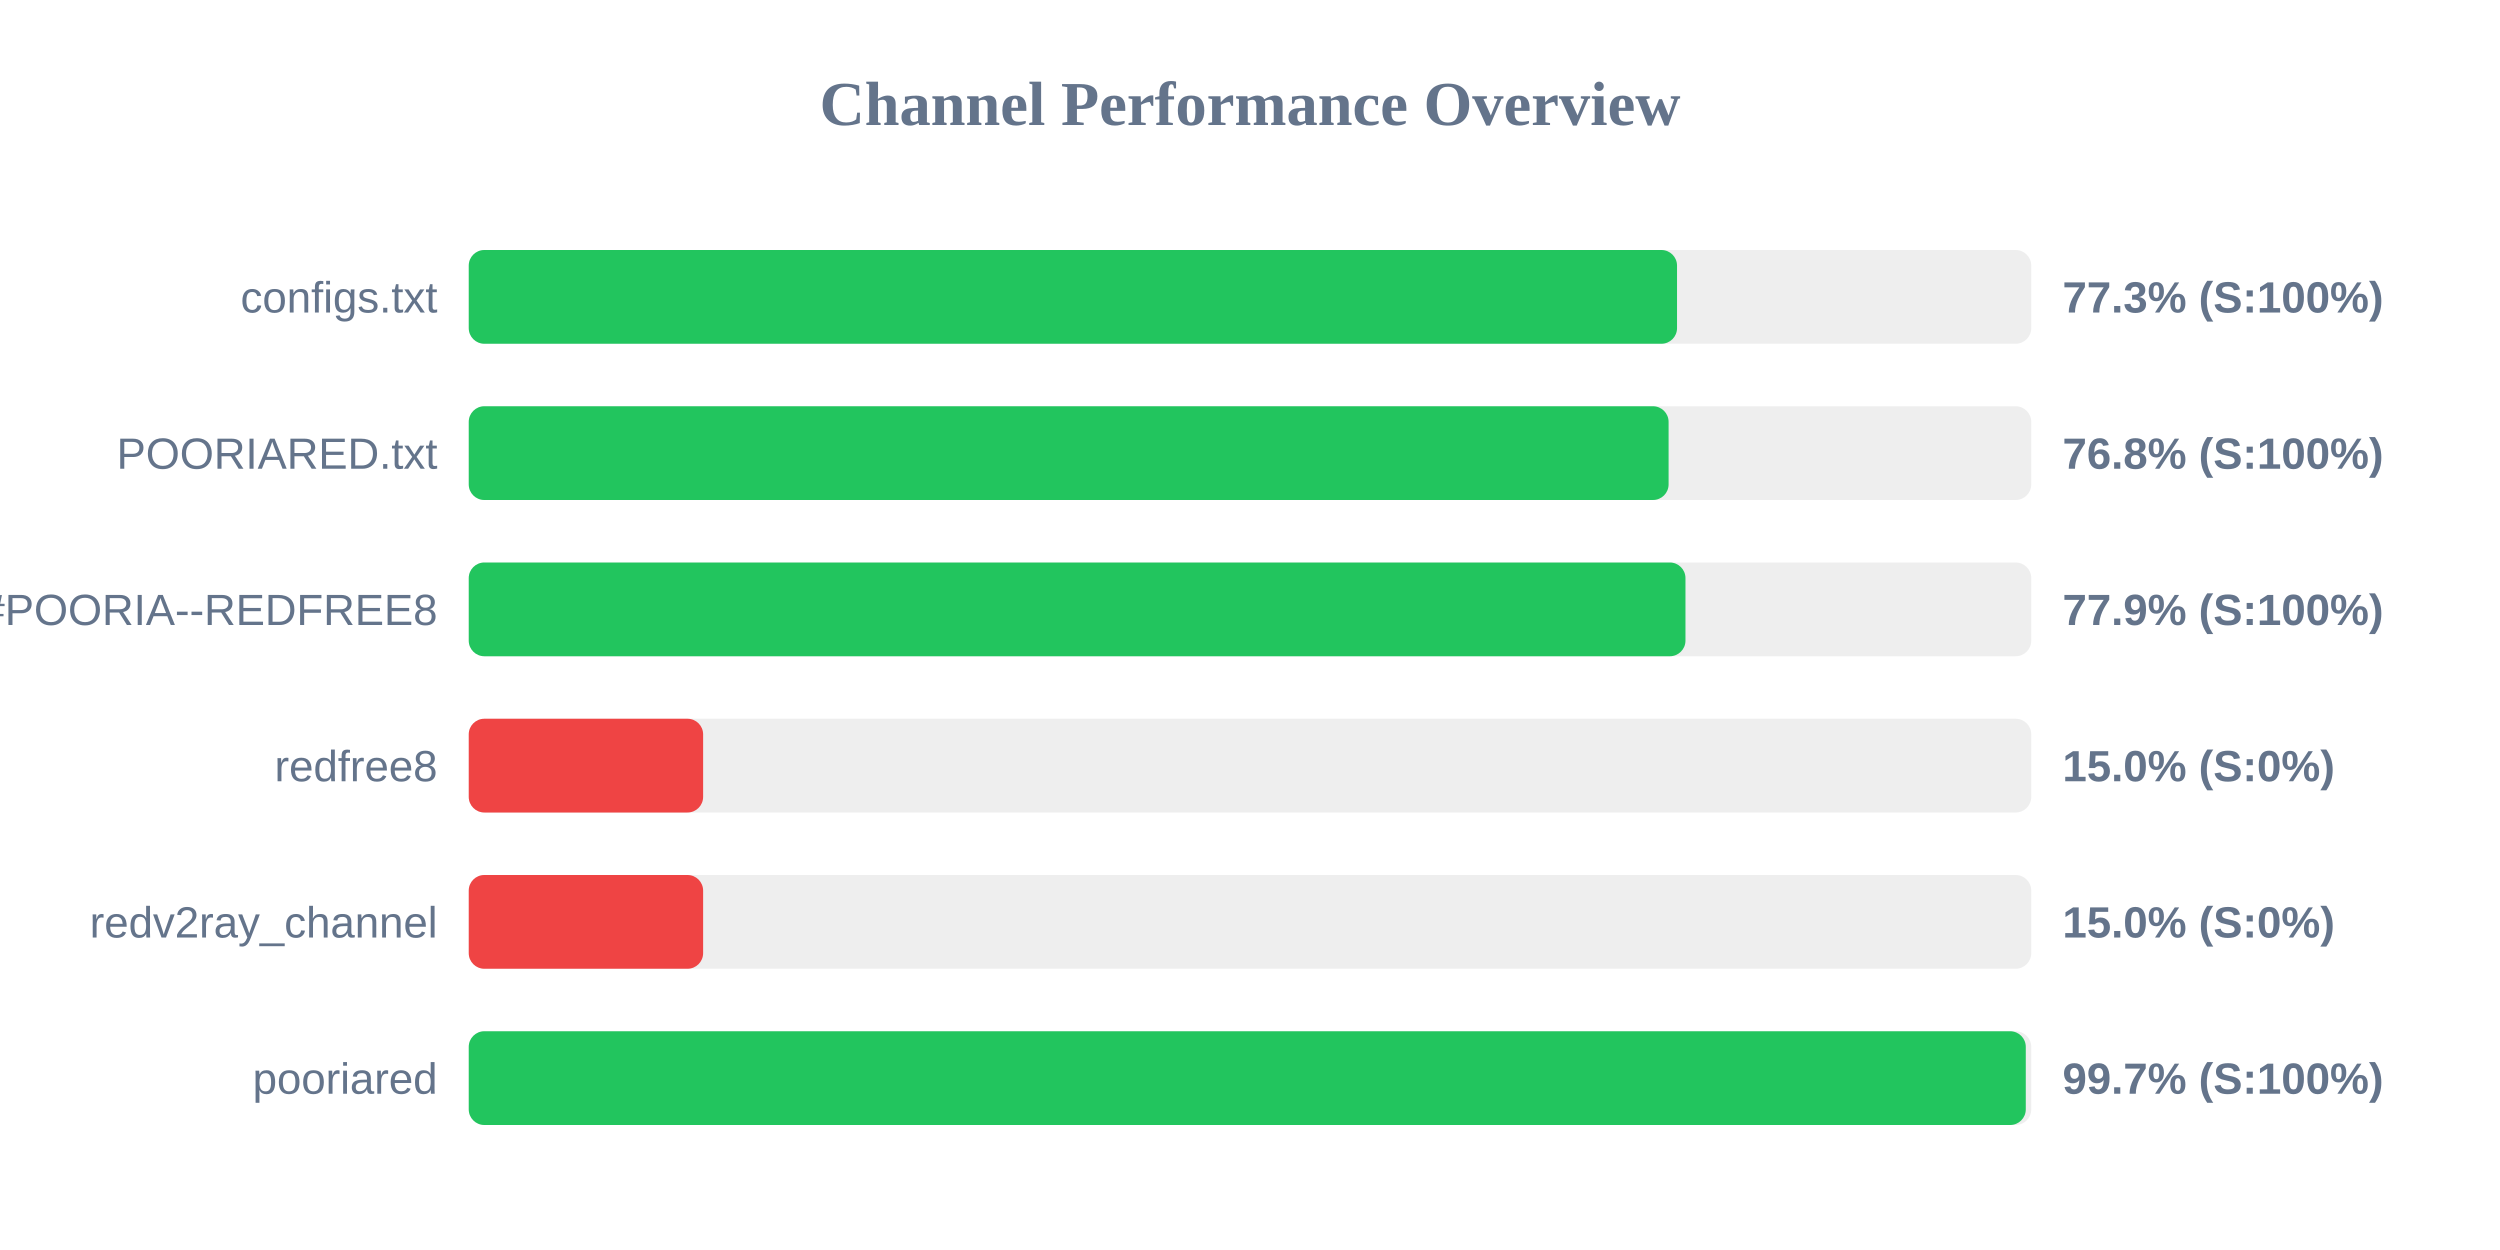
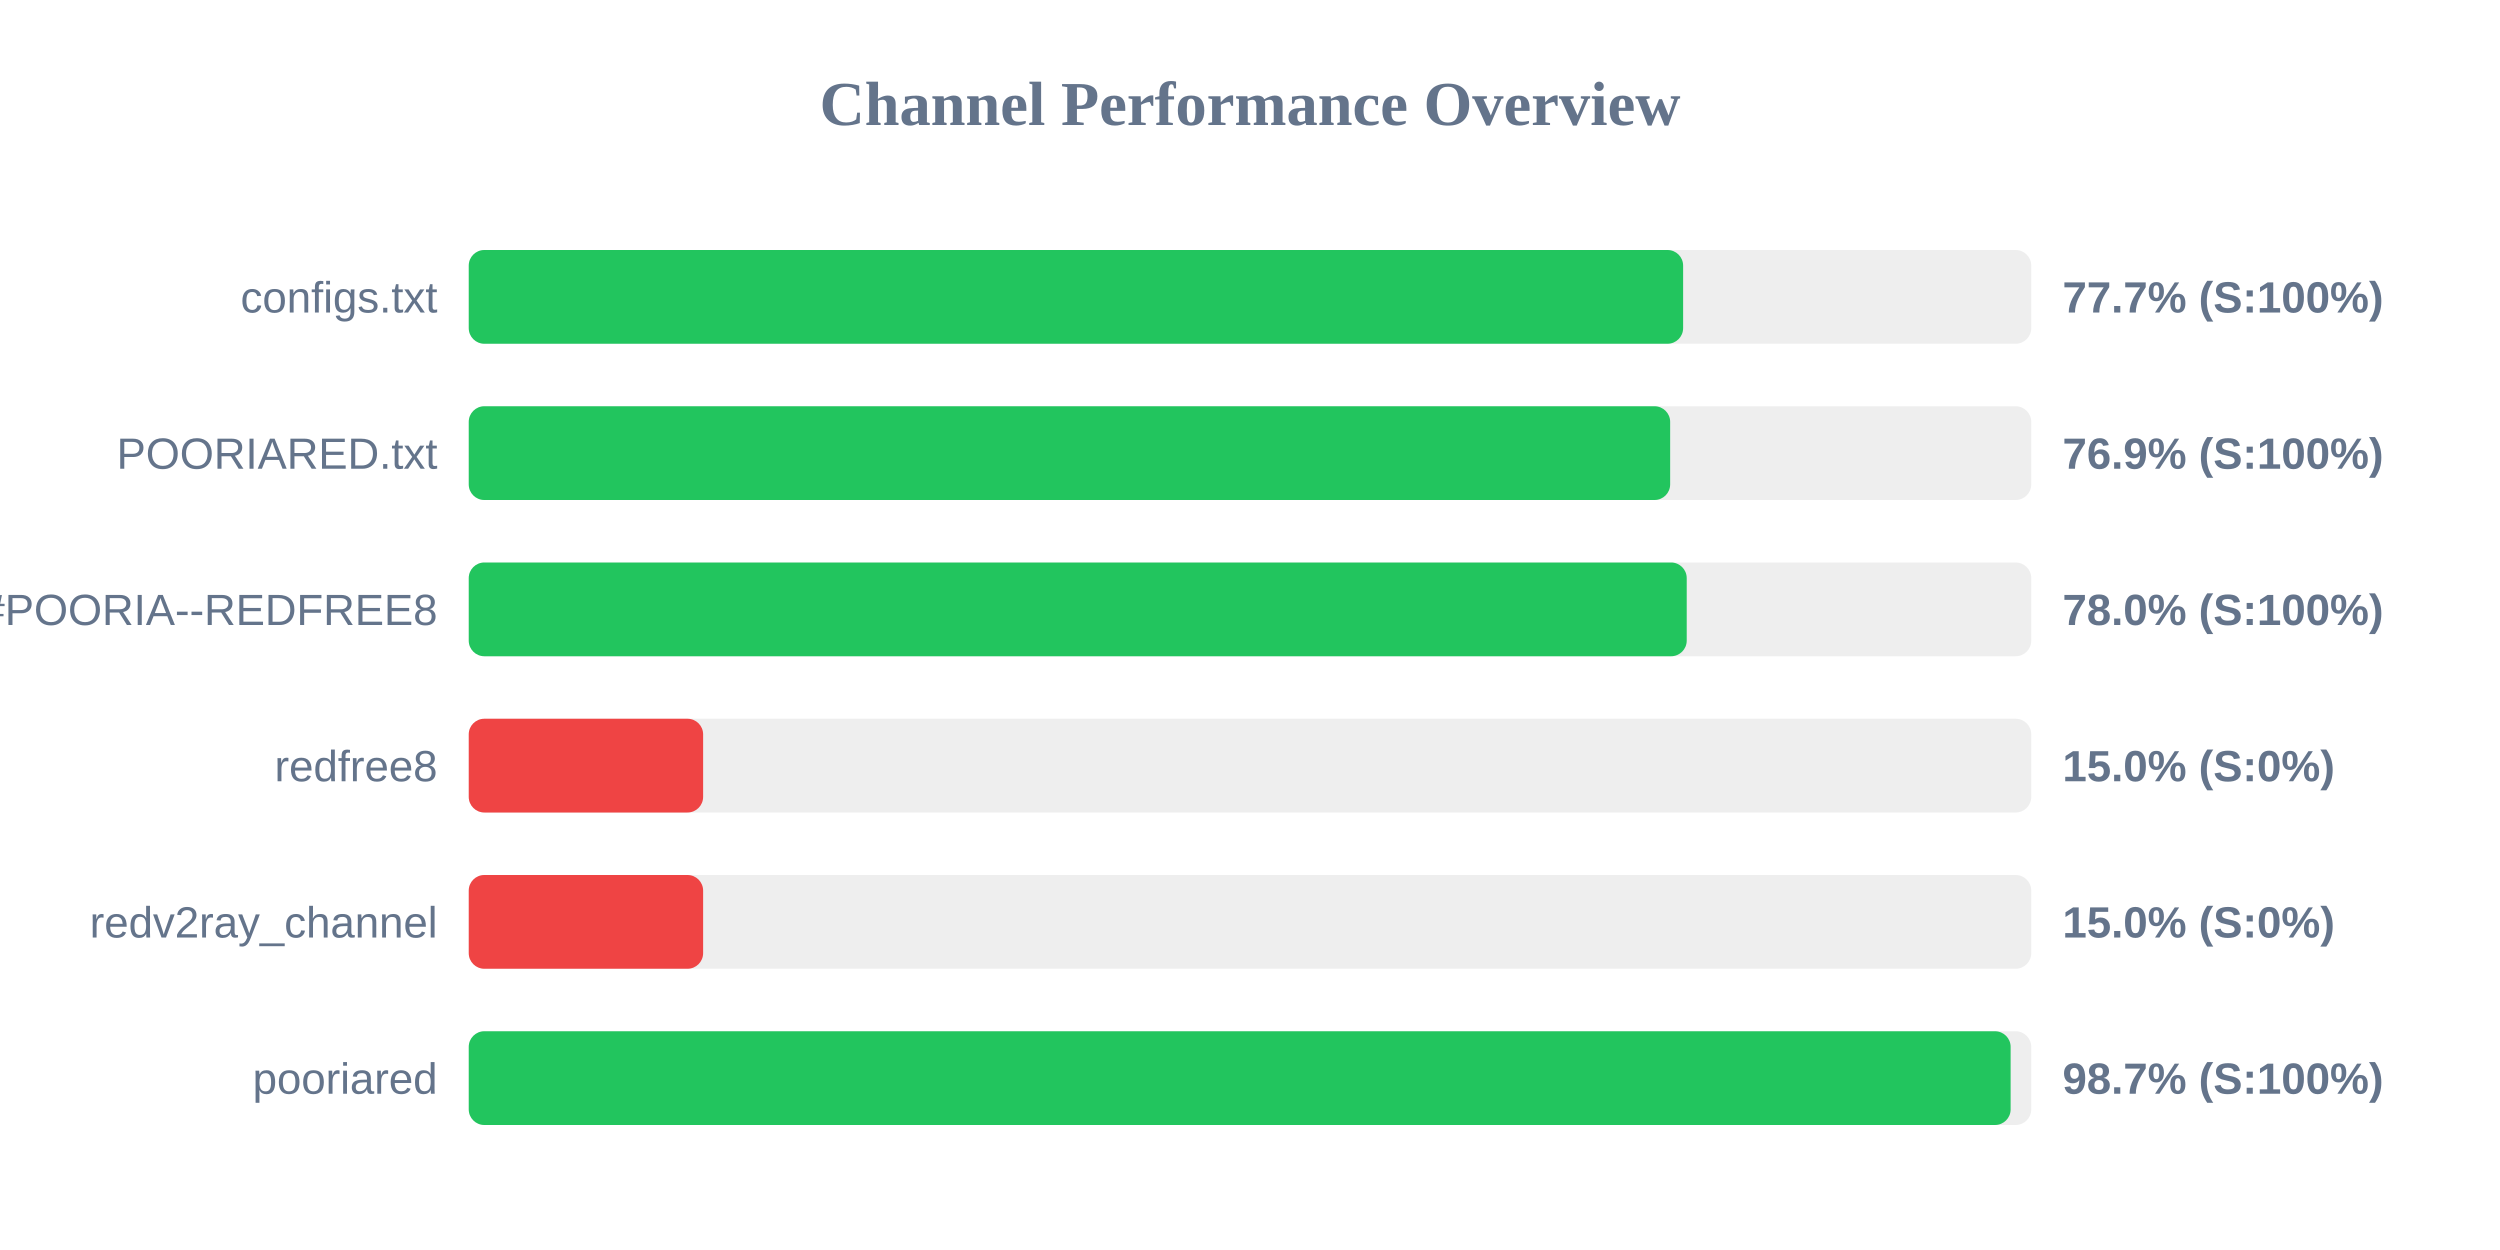
<svg xmlns="http://www.w3.org/2000/svg" width="800" height="400" version="1.1">
  <style>
        .row { font: 14px Arial; fill: #64748b; }
        .score { font: bold 14px Arial; fill: #64748b; }
    </style>
  <text x="400" y="40" text-anchor="middle" font-size="20px" font-weight="bold" fill="#64748b">Channel Performance Overview</text>
  <rect x="150" y="80" width="500" height="30" fill="#eee" rx="5" />
-   <rect x="150" y="80" width="386.65" height="30" fill="#22c55e" rx="5" />
+   <rect x="150" y="80" width="388.6" height="30" fill="#22c55e" rx="5" />
  <text x="140" y="100" text-anchor="end" class="row">configs.txt</text>
-   <text x="660" y="100" text-anchor="start" class="score">77.3% (S:100%)</text>
+   <text x="660" y="100" text-anchor="start" class="score">77.7% (S:100%)</text>
  <rect x="150" y="130" width="500" height="30" fill="#eee" rx="5" />
-   <rect x="150" y="130" width="383.95" height="30" fill="#22c55e" rx="5" />
+   <rect x="150" y="130" width="384.45" height="30" fill="#22c55e" rx="5" />
  <text x="140" y="150" text-anchor="end" class="row">POORIARED.txt</text>
-   <text x="660" y="150" text-anchor="start" class="score">76.8% (S:100%)</text>
+   <text x="660" y="150" text-anchor="start" class="score">76.9% (S:100%)</text>
  <rect x="150" y="180" width="500" height="30" fill="#eee" rx="5" />
-   <rect x="150" y="180" width="389.35" height="30" fill="#22c55e" rx="5" />
+   <rect x="150" y="180" width="389.75" height="30" fill="#22c55e" rx="5" />
  <text x="140" y="200" text-anchor="end" class="row">POORIA--REDFREE8.txt#POORIA--REDFREE8</text>
-   <text x="660" y="200" text-anchor="start" class="score">77.9% (S:100%)</text>
+   <text x="660" y="200" text-anchor="start" class="score">78.0% (S:100%)</text>
  <rect x="150" y="230" width="500" height="30" fill="#eee" rx="5" />
  <rect x="150" y="230" width="75.0" height="30" fill="#ef4444" rx="5" />
  <text x="140" y="250" text-anchor="end" class="row">redfree8</text>
  <text x="660" y="250" text-anchor="start" class="score">15.0% (S:0%)</text>
  <rect x="150" y="280" width="500" height="30" fill="#eee" rx="5" />
  <rect x="150" y="280" width="75.0" height="30" fill="#ef4444" rx="5" />
  <text x="140" y="300" text-anchor="end" class="row">redv2ray_channel</text>
  <text x="660" y="300" text-anchor="start" class="score">15.0% (S:0%)</text>
  <rect x="150" y="330" width="500" height="30" fill="#eee" rx="5" />
-   <rect x="150" y="330" width="498.25" height="30" fill="#22c55e" rx="5" />
+   <rect x="150" y="330" width="493.4" height="30" fill="#22c55e" rx="5" />
  <text x="140" y="350" text-anchor="end" class="row">pooriared</text>
-   <text x="660" y="350" text-anchor="start" class="score">99.7% (S:100%)</text>
+   <text x="660" y="350" text-anchor="start" class="score">98.7% (S:100%)</text>
</svg>
